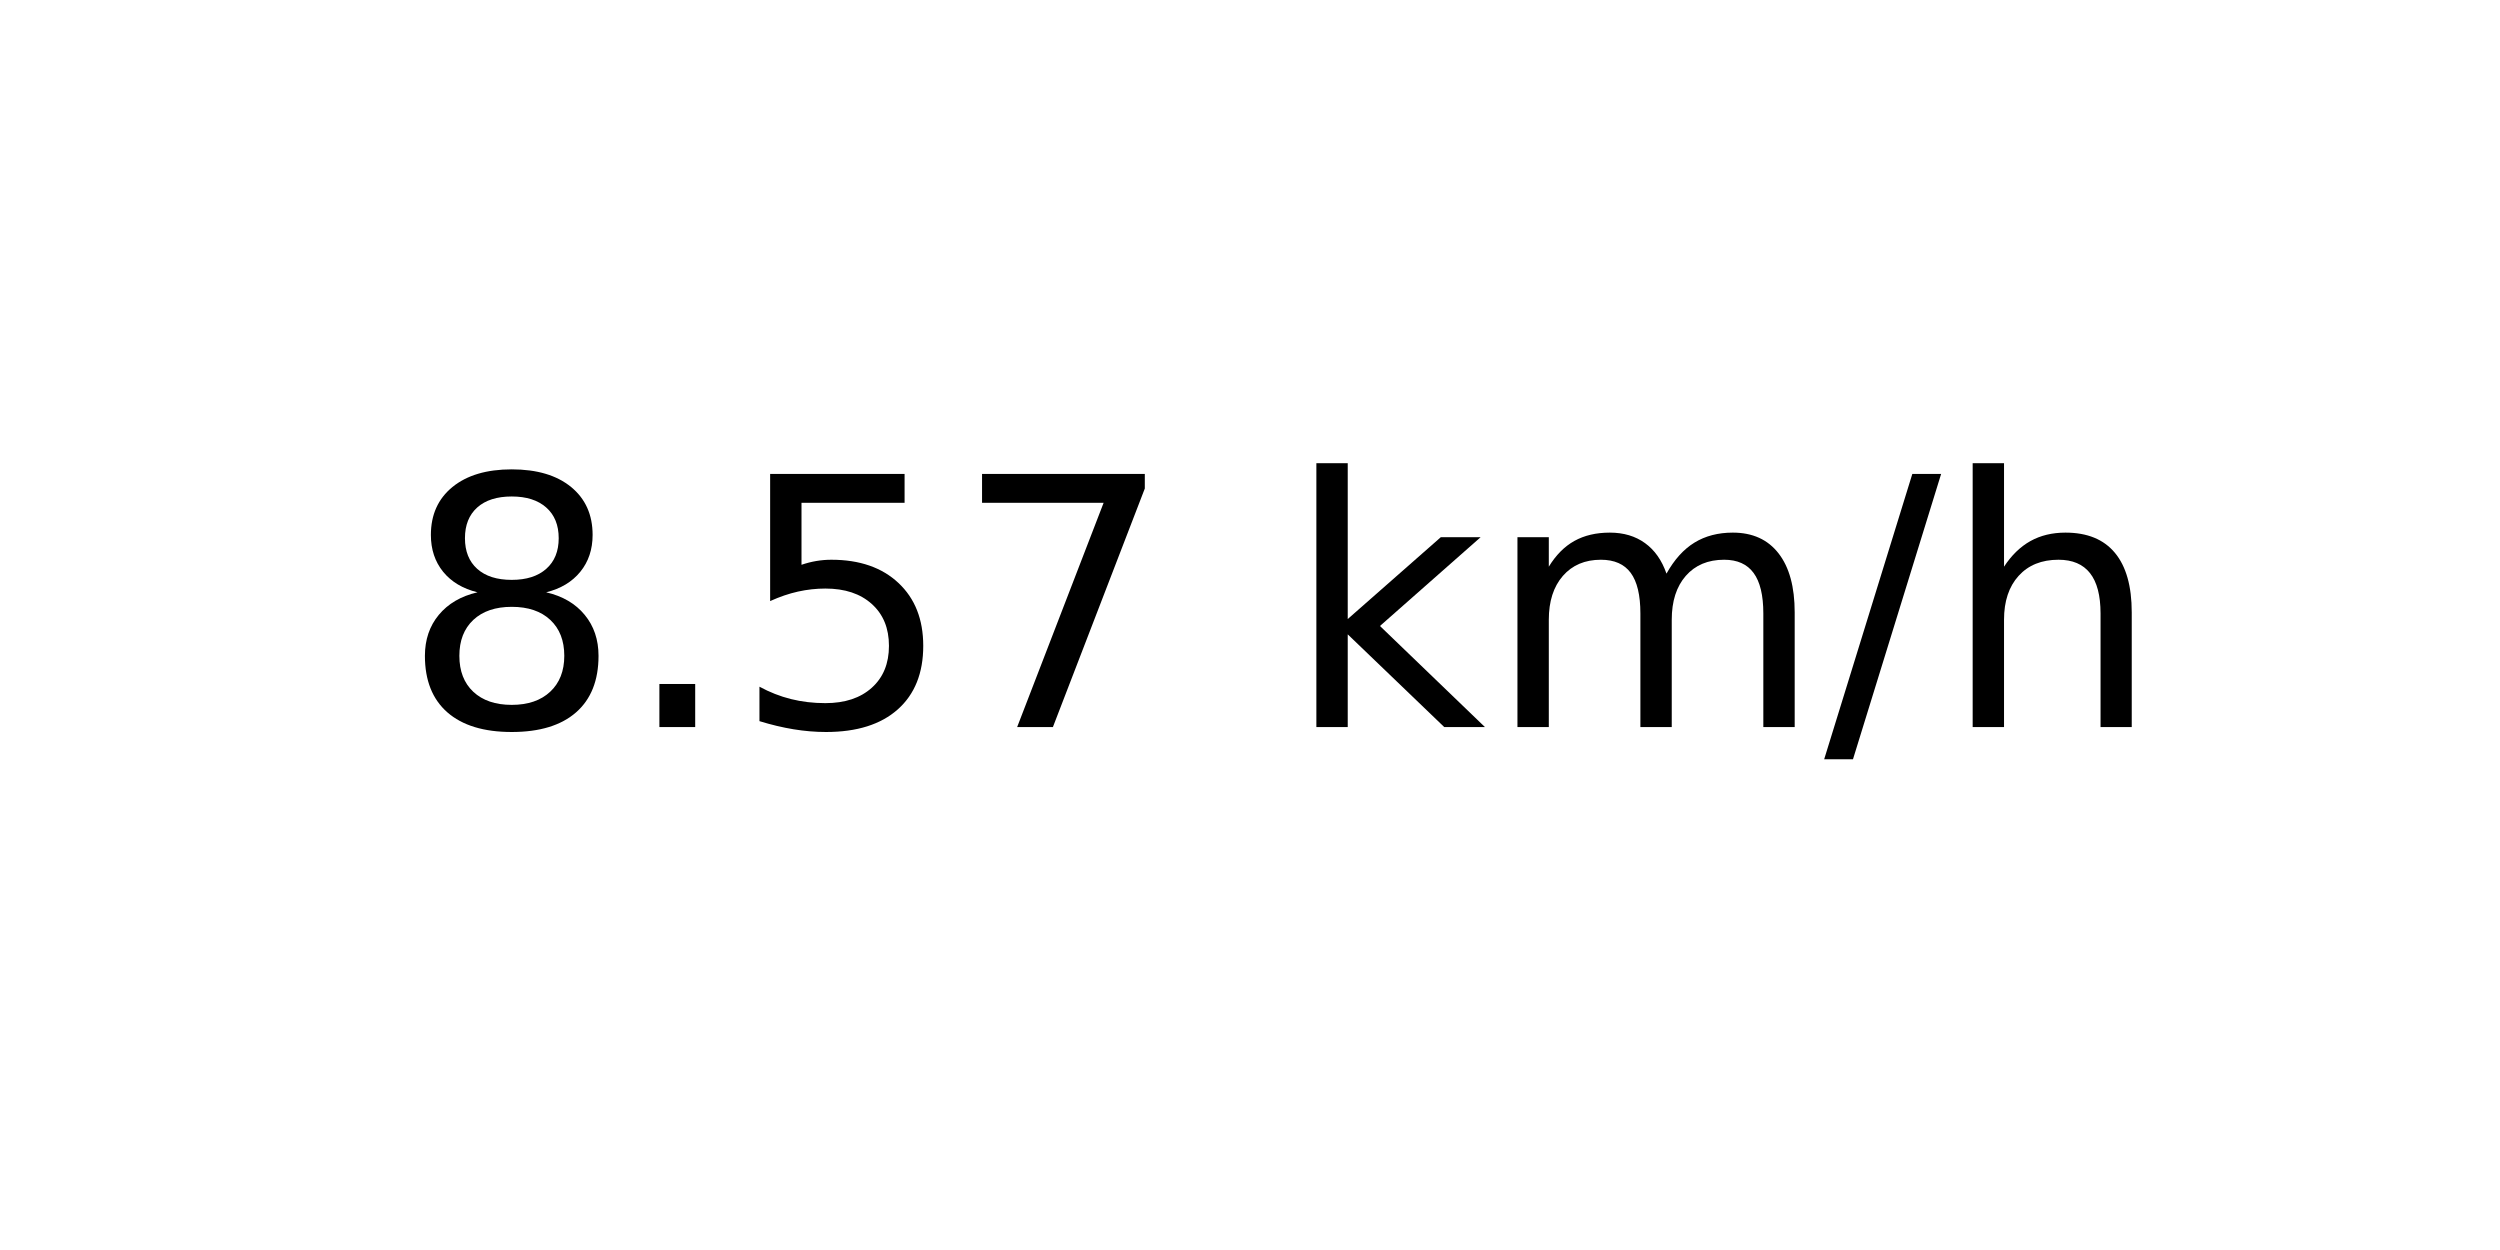
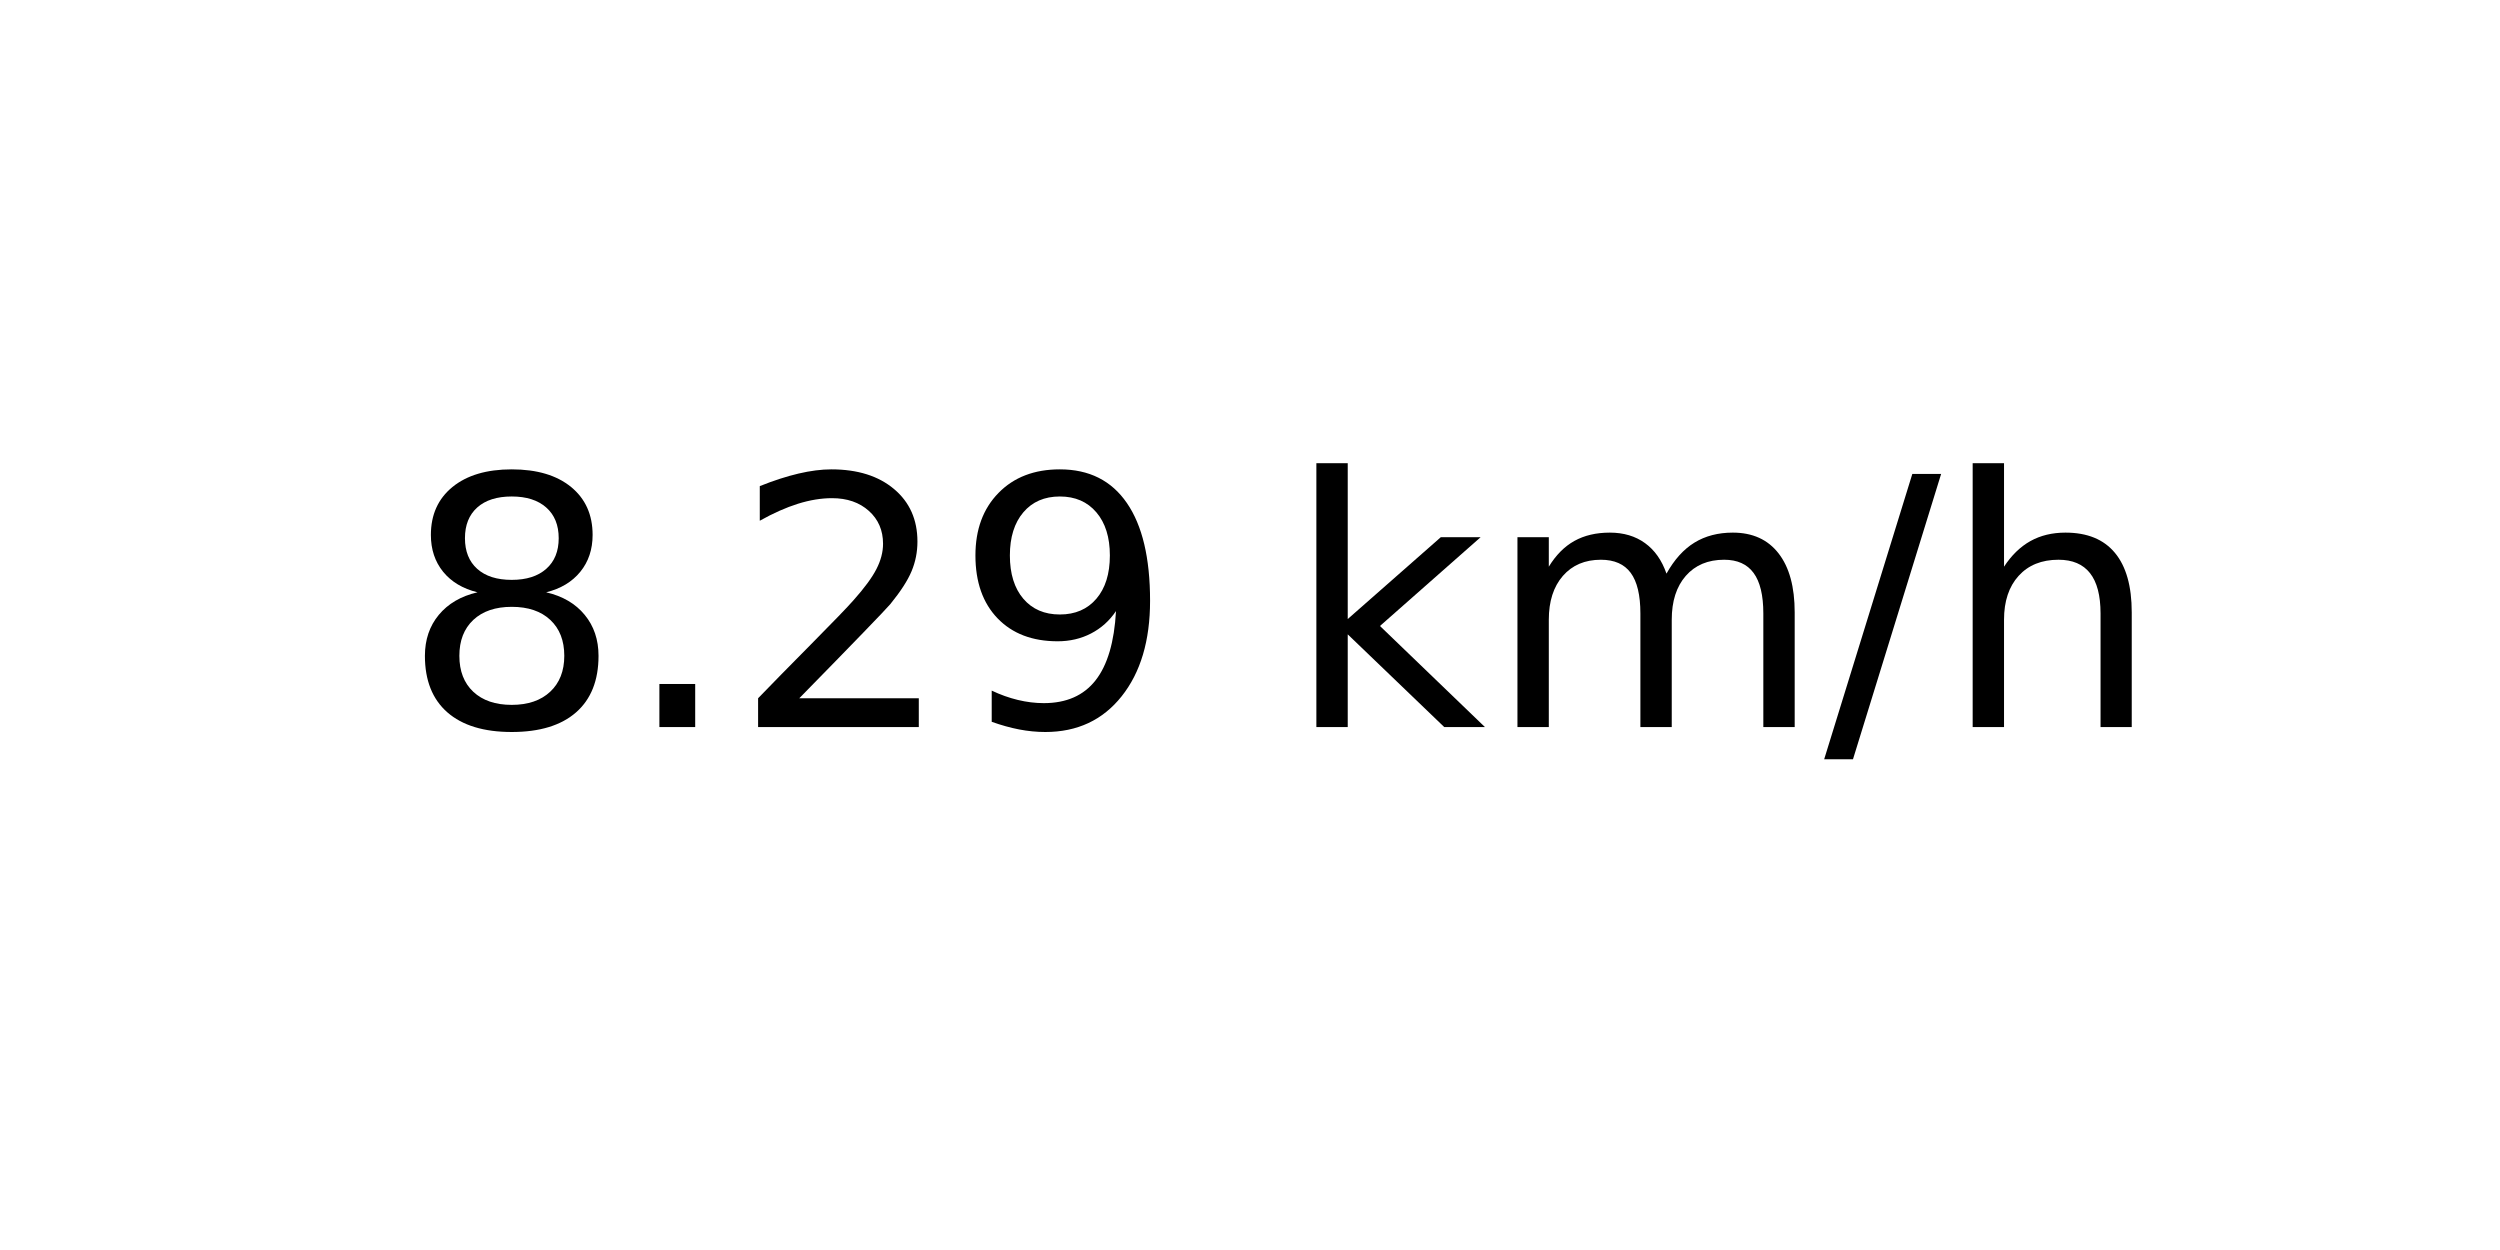
<svg xmlns="http://www.w3.org/2000/svg" xmlns:xlink="http://www.w3.org/1999/xlink" width="72pt" height="36pt" viewBox="0 0 72 36" version="1.1">
  <defs>
    <style type="text/css">*{stroke-linejoin: round; stroke-linecap: butt}</style>
  </defs>
  <g id="figure_1">
    <g id="axes_1">
      <g id="text_1">
        <g transform="translate(11.55937 20.93937) scale(0.1 -0.1)">
          <defs>
            <path id="DejaVuSans-38" d="M 2034 2216  Q 1584 2216 1326 1975  Q 1069 1734 1069 1313  Q 1069 891 1326 650  Q 1584 409 2034 409  Q 2484 409 2743 651  Q 3003 894 3003 1313  Q 3003 1734 2745 1975  Q 2488 2216 2034 2216  z M 1403 2484  Q 997 2584 770 2862  Q 544 3141 544 3541  Q 544 4100 942 4425  Q 1341 4750 2034 4750  Q 2731 4750 3128 4425  Q 3525 4100 3525 3541  Q 3525 3141 3298 2862  Q 3072 2584 2669 2484  Q 3125 2378 3379 2068  Q 3634 1759 3634 1313  Q 3634 634 3220 271  Q 2806 -91 2034 -91  Q 1263 -91 848 271  Q 434 634 434 1313  Q 434 1759 690 2068  Q 947 2378 1403 2484  z M 1172 3481  Q 1172 3119 1398 2916  Q 1625 2713 2034 2713  Q 2441 2713 2670 2916  Q 2900 3119 2900 3481  Q 2900 3844 2670 4047  Q 2441 4250 2034 4250  Q 1625 4250 1398 4047  Q 1172 3844 1172 3481  z " transform="scale(0.015625)" />
            <path id="DejaVuSans-2e" d="M 684 794  L 1344 794  L 1344 0  L 684 0  L 684 794  z " transform="scale(0.015625)" />
-             <path id="DejaVuSans-35" d="M 691 4666  L 3169 4666  L 3169 4134  L 1269 4134  L 1269 2991  Q 1406 3038 1543 3061  Q 1681 3084 1819 3084  Q 2600 3084 3056 2656  Q 3513 2228 3513 1497  Q 3513 744 3044 326  Q 2575 -91 1722 -91  Q 1428 -91 1123 -41  Q 819 9 494 109  L 494 744  Q 775 591 1075 516  Q 1375 441 1709 441  Q 2250 441 2565 725  Q 2881 1009 2881 1497  Q 2881 1984 2565 2268  Q 2250 2553 1709 2553  Q 1456 2553 1204 2497  Q 953 2441 691 2322  L 691 4666  z " transform="scale(0.015625)" />
-             <path id="DejaVuSans-37" d="M 525 4666  L 3525 4666  L 3525 4397  L 1831 0  L 1172 0  L 2766 4134  L 525 4134  L 525 4666  z " transform="scale(0.015625)" />
+             <path id="DejaVuSans-32" d="M 1228 531  L 3431 531  L 3431 0  L 469 0  L 469 531  Q 828 903 1448 1529  Q 2069 2156 2228 2338  Q 2531 2678 2651 2914  Q 2772 3150 2772 3378  Q 2772 3750 2511 3984  Q 2250 4219 1831 4219  Q 1534 4219 1204 4116  Q 875 4013 500 3803  L 500 4441  Q 881 4594 1212 4672  Q 1544 4750 1819 4750  Q 2544 4750 2975 4387  Q 3406 4025 3406 3419  Q 3406 3131 3298 2873  Q 3191 2616 2906 2266  Q 2828 2175 2409 1742  Q 1991 1309 1228 531  z " transform="scale(0.015625)" />
+             <path id="DejaVuSans-39" d="M 703 97  L 703 672  Q 941 559 1184 500  Q 1428 441 1663 441  Q 2288 441 2617 861  Q 2947 1281 2994 2138  Q 2813 1869 2534 1725  Q 2256 1581 1919 1581  Q 1219 1581 811 2004  Q 403 2428 403 3163  Q 403 3881 828 4315  Q 1253 4750 1959 4750  Q 2769 4750 3195 4129  Q 3622 3509 3622 2328  Q 3622 1225 3098 567  Q 2575 -91 1691 -91  Q 1453 -91 1209 -44  Q 966 3 703 97  z M 1959 2075  Q 2384 2075 2632 2365  Q 2881 2656 2881 3163  Q 2881 3666 2632 3958  Q 2384 4250 1959 4250  Q 1534 4250 1286 3958  Q 1038 3666 1038 3163  Q 1038 2656 1286 2365  Q 1534 2075 1959 2075  z " transform="scale(0.015625)" />
            <path id="DejaVuSans-20" transform="scale(0.015625)" />
            <path id="DejaVuSans-6b" d="M 581 4863  L 1159 4863  L 1159 1991  L 2875 3500  L 3609 3500  L 1753 1863  L 3688 0  L 2938 0  L 1159 1709  L 1159 0  L 581 0  L 581 4863  z " transform="scale(0.015625)" />
            <path id="DejaVuSans-6d" d="M 3328 2828  Q 3544 3216 3844 3400  Q 4144 3584 4550 3584  Q 5097 3584 5394 3201  Q 5691 2819 5691 2113  L 5691 0  L 5113 0  L 5113 2094  Q 5113 2597 4934 2840  Q 4756 3084 4391 3084  Q 3944 3084 3684 2787  Q 3425 2491 3425 1978  L 3425 0  L 2847 0  L 2847 2094  Q 2847 2600 2669 2842  Q 2491 3084 2119 3084  Q 1678 3084 1418 2786  Q 1159 2488 1159 1978  L 1159 0  L 581 0  L 581 3500  L 1159 3500  L 1159 2956  Q 1356 3278 1631 3431  Q 1906 3584 2284 3584  Q 2666 3584 2933 3390  Q 3200 3197 3328 2828  z " transform="scale(0.015625)" />
            <path id="DejaVuSans-2f" d="M 1625 4666  L 2156 4666  L 531 -594  L 0 -594  L 1625 4666  z " transform="scale(0.015625)" />
            <path id="DejaVuSans-68" d="M 3513 2113  L 3513 0  L 2938 0  L 2938 2094  Q 2938 2591 2744 2837  Q 2550 3084 2163 3084  Q 1697 3084 1428 2787  Q 1159 2491 1159 1978  L 1159 0  L 581 0  L 581 4863  L 1159 4863  L 1159 2956  Q 1366 3272 1645 3428  Q 1925 3584 2291 3584  Q 2894 3584 3203 3211  Q 3513 2838 3513 2113  z " transform="scale(0.015625)" />
          </defs>
          <use xlink:href="#DejaVuSans-38" />
          <use xlink:href="#DejaVuSans-2e" x="63.623" />
-           <use xlink:href="#DejaVuSans-35" x="95.41" />
-           <use xlink:href="#DejaVuSans-37" x="159.033" />
+           <use xlink:href="#DejaVuSans-32" x="95.41" />
+           <use xlink:href="#DejaVuSans-39" x="159.033" />
          <use xlink:href="#DejaVuSans-20" x="222.656" />
          <use xlink:href="#DejaVuSans-6b" x="254.443" />
          <use xlink:href="#DejaVuSans-6d" x="312.354" />
          <use xlink:href="#DejaVuSans-2f" x="409.766" />
          <use xlink:href="#DejaVuSans-68" x="443.457" />
        </g>
      </g>
    </g>
  </g>
</svg>
